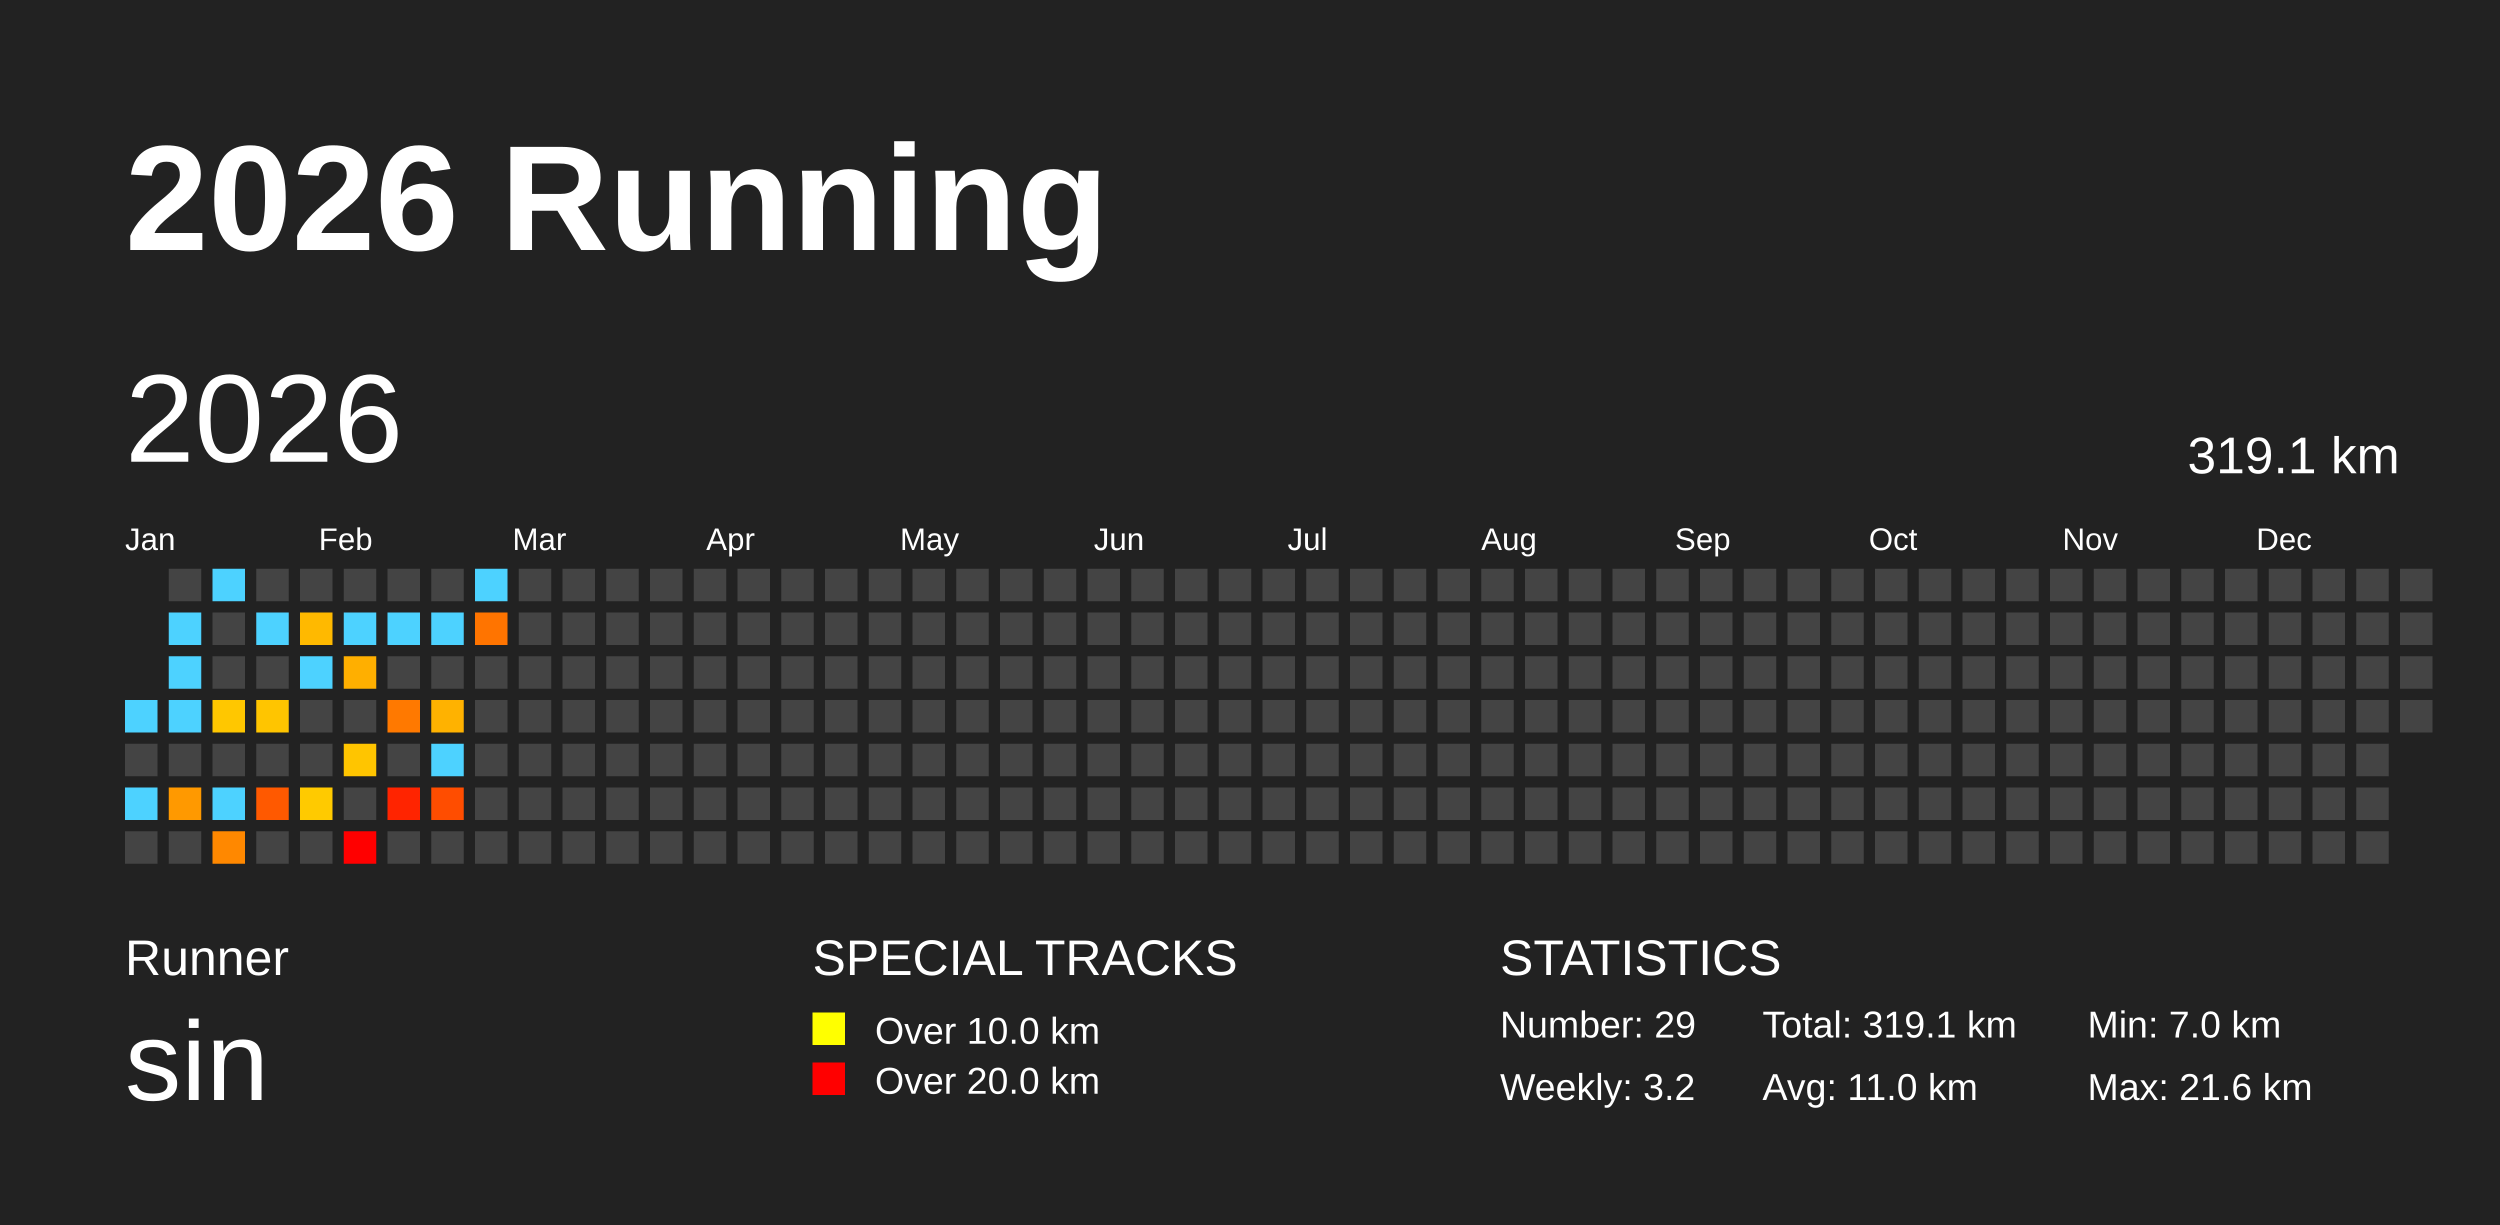
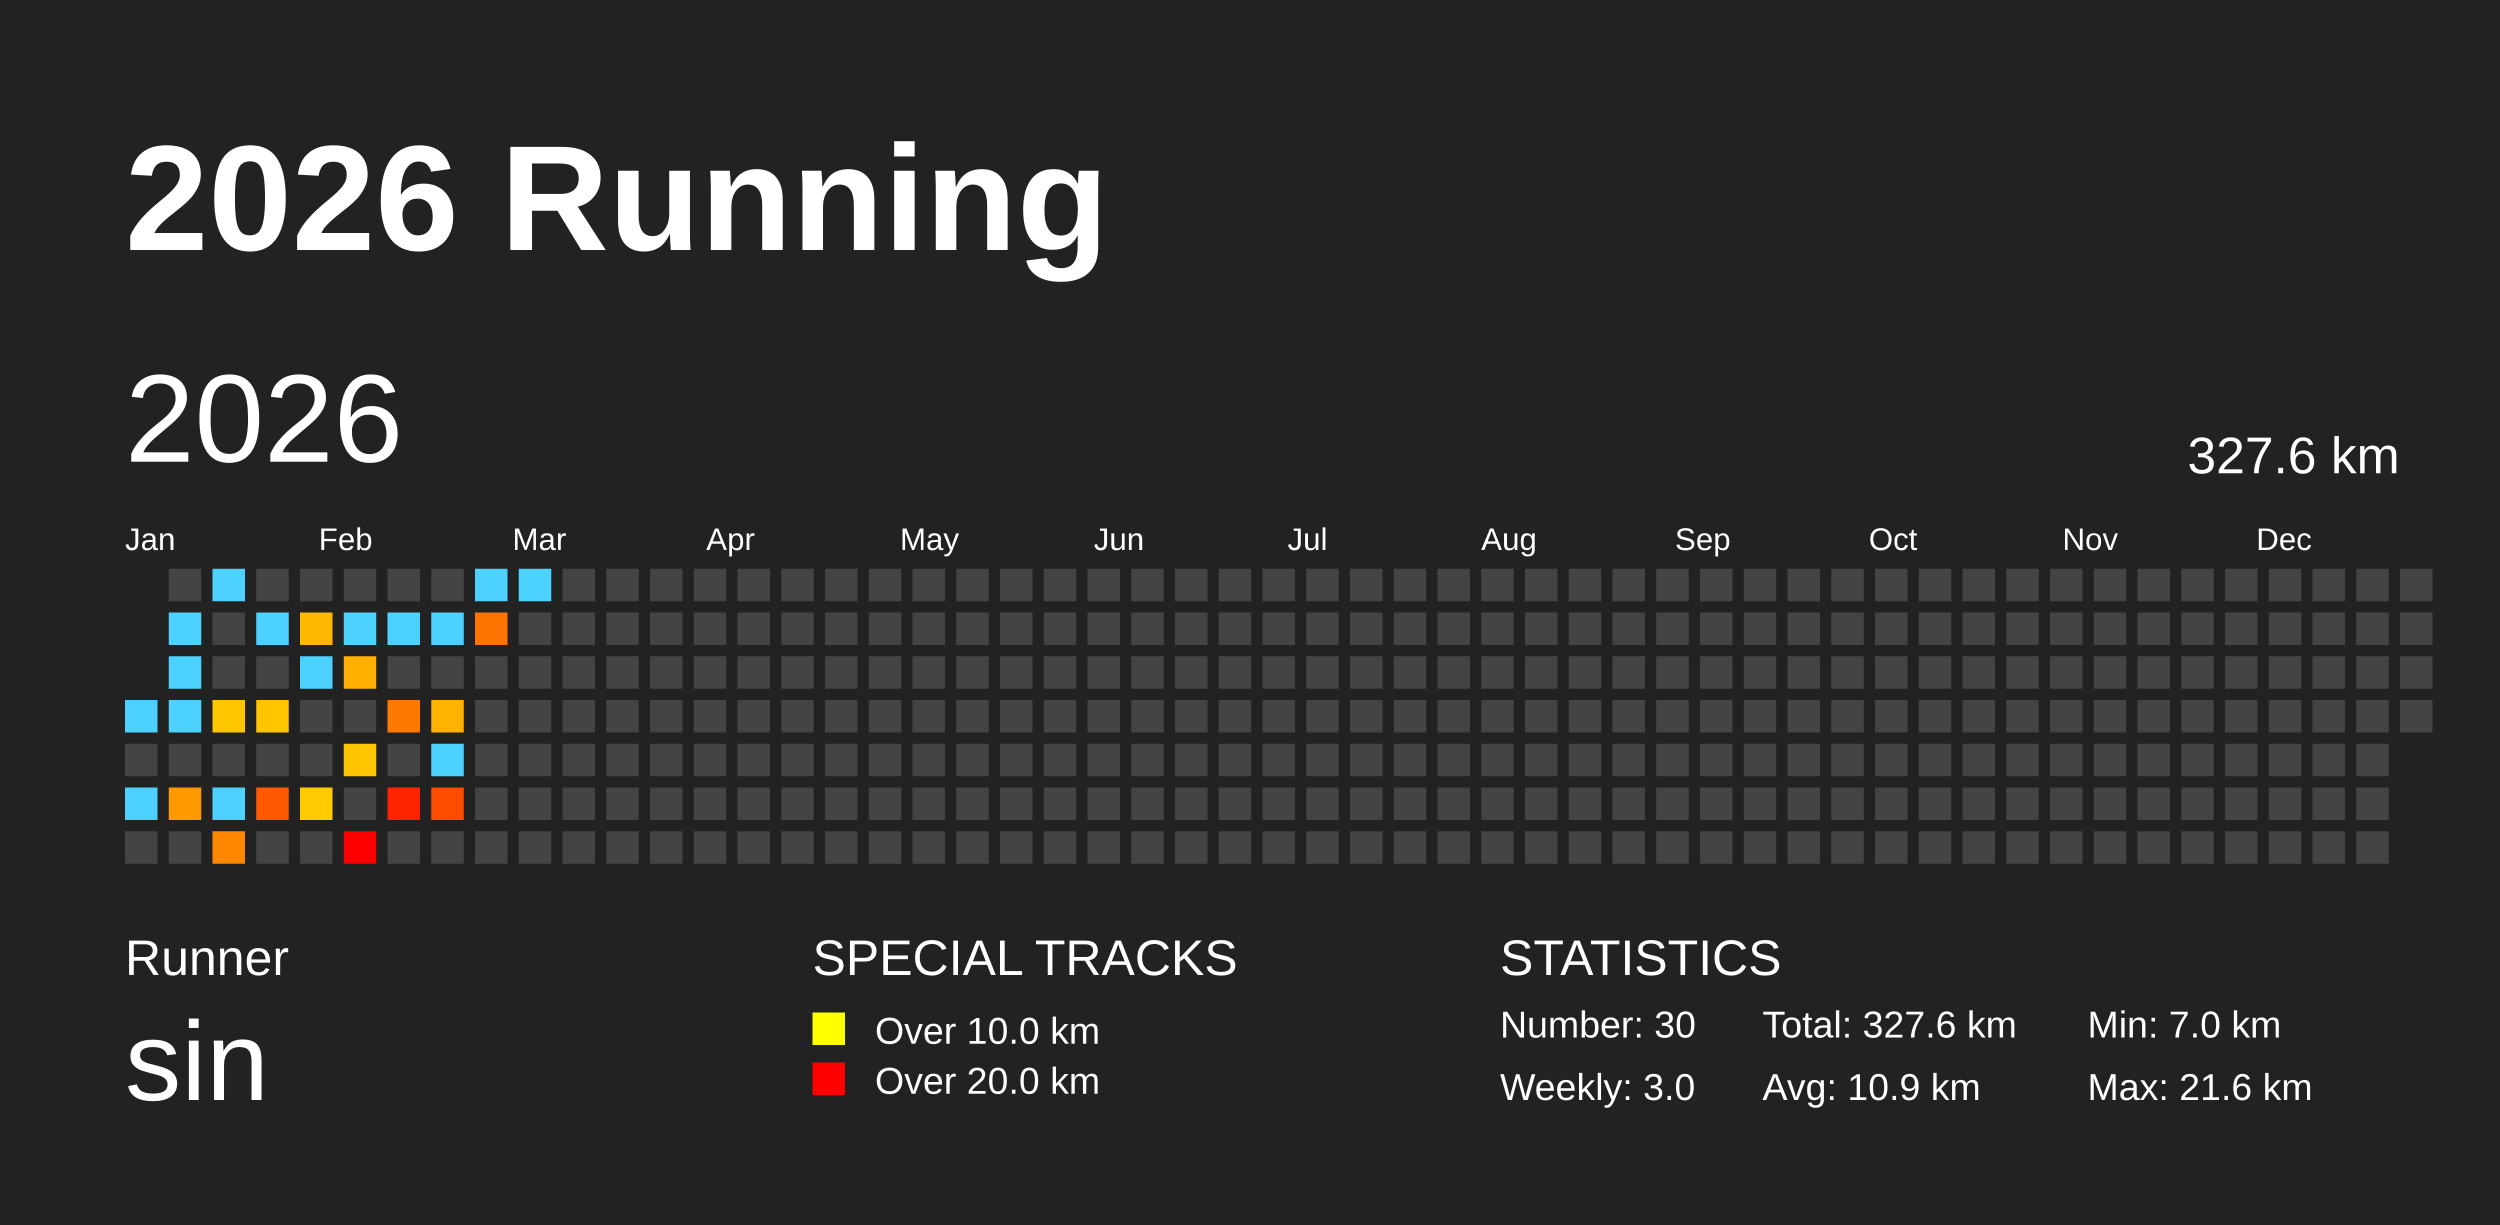
<svg xmlns="http://www.w3.org/2000/svg" baseProfile="full" height="98mm" version="1.1" viewBox="0,0,200,98" width="200mm">
  <defs />
  <rect fill="#222222" height="98" width="200" x="0" y="0" />
  <text fill="#FFFFFF" style="font-size:12px; font-family:Arial; font-weight:bold;" x="10" y="20">2026 Running</text>
  <text fill="#FFFFFF" style="font-size:4px; font-family:Arial" x="10" y="78">Runner</text>
  <text fill="#FFFFFF" style="font-size:9px; font-family:Arial" x="10" y="88">sin</text>
  <text fill="#FFFFFF" style="font-size:4px; font-family:Arial" x="65" y="78">SPECIAL TRACKS</text>
  <rect fill="yellow" height="2.6" width="2.6" x="65" y="81" />
  <text fill="#FFFFFF" style="font-size:3px; font-family:Arial" x="70" y="83.5">Over 10.0 km</text>
  <rect fill="red" height="2.6" width="2.6" x="65" y="85" />
  <text fill="#FFFFFF" style="font-size:3px; font-family:Arial" x="70" y="87.5">Over 20.0 km</text>
  <text fill="#FFFFFF" style="font-size:4px; font-family:Arial" x="120" y="78">STATISTICS</text>
-   <text fill="#FFFFFF" style="font-size:3px; font-family:Arial" x="120" y="83">Number: 29</text>
-   <text fill="#FFFFFF" style="font-size:3px; font-family:Arial" x="120" y="88">Weekly: 3.2</text>
-   <text fill="#FFFFFF" style="font-size:3px; font-family:Arial" x="141" y="83">Total: 319.1 km</text>
-   <text fill="#FFFFFF" style="font-size:3px; font-family:Arial" x="141" y="88">Avg: 11.0 km</text>
+   <text fill="#FFFFFF" style="font-size:3px; font-family:Arial" x="120" y="83">Number: 30</text>
+   <text fill="#FFFFFF" style="font-size:3px; font-family:Arial" x="120" y="88">Weekly: 3.0</text>
+   <text fill="#FFFFFF" style="font-size:3px; font-family:Arial" x="141" y="83">Total: 327.6 km</text>
+   <text fill="#FFFFFF" style="font-size:3px; font-family:Arial" x="141" y="88">Avg: 10.9 km</text>
  <text fill="#FFFFFF" style="font-size:3px; font-family:Arial" x="167" y="83">Min: 7.0 km</text>
  <text fill="#FFFFFF" style="font-size:3px; font-family:Arial" x="167" y="88">Max: 21.6 km</text>
  <text dominant-baseline="hanging" fill="#FFFFFF" style="font-size:10.0px; font-family:Arial;" x="10" y="30">2026</text>
-   <text dominant-baseline="hanging" fill="#FFFFFF" style="font-size:4.125px; font-family:Arial;" x="175" y="35">319.1 km</text>
+   <text dominant-baseline="hanging" fill="#FFFFFF" style="font-size:4.125px; font-family:Arial;" x="175" y="35">327.6 km</text>
  <text fill="#FFFFFF" style="font-size:2.5px; font-family:Arial" x="10.0" y="44">Jan</text>
  <text fill="#FFFFFF" style="font-size:2.5px; font-family:Arial" x="25.5" y="44">Feb</text>
  <text fill="#FFFFFF" style="font-size:2.5px; font-family:Arial" x="41.0" y="44">Mar</text>
  <text fill="#FFFFFF" style="font-size:2.5px; font-family:Arial" x="56.5" y="44">Apr</text>
  <text fill="#FFFFFF" style="font-size:2.5px; font-family:Arial" x="72.0" y="44">May</text>
  <text fill="#FFFFFF" style="font-size:2.5px; font-family:Arial" x="87.5" y="44">Jun</text>
  <text fill="#FFFFFF" style="font-size:2.5px; font-family:Arial" x="103.0" y="44">Jul</text>
  <text fill="#FFFFFF" style="font-size:2.5px; font-family:Arial" x="118.5" y="44">Aug</text>
  <text fill="#FFFFFF" style="font-size:2.5px; font-family:Arial" x="134.0" y="44">Sep</text>
  <text fill="#FFFFFF" style="font-size:2.5px; font-family:Arial" x="149.5" y="44">Oct</text>
  <text fill="#FFFFFF" style="font-size:2.5px; font-family:Arial" x="165.0" y="44">Nov</text>
  <text fill="#FFFFFF" style="font-size:2.5px; font-family:Arial" x="180.5" y="44">Dec</text>
  <rect fill="#4dd2ff" height="2.6" width="2.6" x="10.0" y="56.0" />
  <rect fill="#444444" height="2.6" width="2.6" x="10.0" y="59.5" />
  <rect fill="#4dd2ff" height="2.6" width="2.6" x="10.0" y="63.0" />
  <rect fill="#444444" height="2.6" width="2.6" x="10.0" y="66.5" />
  <rect fill="#444444" height="2.6" width="2.6" x="13.5" y="45.5" />
  <rect fill="#4dd2ff" height="2.6" width="2.6" x="13.5" y="49.0" />
  <rect fill="#4dd2ff" height="2.6" width="2.6" x="13.5" y="52.5" />
  <rect fill="#4dd2ff" height="2.6" width="2.6" x="13.5" y="56.0" />
  <rect fill="#444444" height="2.6" width="2.6" x="13.5" y="59.5" />
  <rect fill="#ff9900" height="2.6" width="2.6" x="13.5" y="63.0" />
  <rect fill="#444444" height="2.6" width="2.6" x="13.5" y="66.5" />
  <rect fill="#4dd2ff" height="2.6" width="2.6" x="17.0" y="45.5" />
  <rect fill="#444444" height="2.6" width="2.6" x="17.0" y="49.0" />
  <rect fill="#444444" height="2.6" width="2.6" x="17.0" y="52.5" />
  <rect fill="#ffc700" height="2.6" width="2.6" x="17.0" y="56.0" />
  <rect fill="#444444" height="2.6" width="2.6" x="17.0" y="59.5" />
  <rect fill="#4dd2ff" height="2.6" width="2.6" x="17.0" y="63.0" />
  <rect fill="#ff8800" height="2.6" width="2.6" x="17.0" y="66.5" />
  <rect fill="#444444" height="2.6" width="2.6" x="20.5" y="45.5" />
  <rect fill="#4dd2ff" height="2.6" width="2.6" x="20.5" y="49.0" />
  <rect fill="#444444" height="2.6" width="2.6" x="20.5" y="52.5" />
  <rect fill="#ffc500" height="2.6" width="2.6" x="20.5" y="56.0" />
  <rect fill="#444444" height="2.6" width="2.6" x="20.5" y="59.5" />
  <rect fill="#ff5900" height="2.6" width="2.6" x="20.5" y="63.0" />
  <rect fill="#444444" height="2.6" width="2.6" x="20.5" y="66.5" />
  <rect fill="#444444" height="2.6" width="2.6" x="24.0" y="45.5" />
  <rect fill="#ffb900" height="2.6" width="2.6" x="24.0" y="49.0" />
  <rect fill="#4dd2ff" height="2.6" width="2.6" x="24.0" y="52.5" />
  <rect fill="#444444" height="2.6" width="2.6" x="24.0" y="56.0" />
  <rect fill="#444444" height="2.6" width="2.6" x="24.0" y="59.5" />
  <rect fill="#ffca00" height="2.6" width="2.6" x="24.0" y="63.0" />
  <rect fill="#444444" height="2.6" width="2.6" x="24.0" y="66.5" />
  <rect fill="#444444" height="2.6" width="2.6" x="27.5" y="45.5" />
  <rect fill="#4dd2ff" height="2.6" width="2.6" x="27.5" y="49.0" />
  <rect fill="#ffaf00" height="2.6" width="2.6" x="27.5" y="52.5" />
  <rect fill="#444444" height="2.6" width="2.6" x="27.5" y="56.0" />
  <rect fill="#ffc500" height="2.6" width="2.6" x="27.5" y="59.5" />
  <rect fill="#444444" height="2.6" width="2.6" x="27.5" y="63.0" />
  <rect fill="red" height="2.6" width="2.6" x="27.5" y="66.5" />
  <rect fill="#444444" height="2.6" width="2.6" x="31.0" y="45.5" />
  <rect fill="#4dd2ff" height="2.6" width="2.6" x="31.0" y="49.0" />
  <rect fill="#444444" height="2.6" width="2.6" x="31.0" y="52.5" />
  <rect fill="#ff7900" height="2.6" width="2.6" x="31.0" y="56.0" />
  <rect fill="#444444" height="2.6" width="2.6" x="31.0" y="59.5" />
  <rect fill="#ff2400" height="2.6" width="2.6" x="31.0" y="63.0" />
  <rect fill="#444444" height="2.6" width="2.6" x="31.0" y="66.5" />
  <rect fill="#444444" height="2.6" width="2.6" x="34.5" y="45.5" />
  <rect fill="#4dd2ff" height="2.6" width="2.6" x="34.5" y="49.0" />
  <rect fill="#444444" height="2.6" width="2.6" x="34.5" y="52.5" />
  <rect fill="#ffb200" height="2.6" width="2.6" x="34.5" y="56.0" />
  <rect fill="#4dd2ff" height="2.6" width="2.6" x="34.5" y="59.5" />
  <rect fill="#ff4d00" height="2.6" width="2.6" x="34.5" y="63.0" />
  <rect fill="#444444" height="2.6" width="2.6" x="34.5" y="66.5" />
  <rect fill="#4dd2ff" height="2.6" width="2.6" x="38.0" y="45.5" />
  <rect fill="#ff7400" height="2.6" width="2.6" x="38.0" y="49.0" />
  <rect fill="#444444" height="2.6" width="2.6" x="38.0" y="52.5" />
  <rect fill="#444444" height="2.6" width="2.6" x="38.0" y="56.0" />
  <rect fill="#444444" height="2.6" width="2.6" x="38.0" y="59.5" />
  <rect fill="#444444" height="2.6" width="2.6" x="38.0" y="63.0" />
  <rect fill="#444444" height="2.6" width="2.6" x="38.0" y="66.5" />
-   <rect fill="#444444" height="2.6" width="2.6" x="41.5" y="45.5" />
+   <rect fill="#4dd2ff" height="2.6" width="2.6" x="41.5" y="45.5" />
  <rect fill="#444444" height="2.6" width="2.6" x="41.5" y="49.0" />
  <rect fill="#444444" height="2.6" width="2.6" x="41.5" y="52.5" />
  <rect fill="#444444" height="2.6" width="2.6" x="41.5" y="56.0" />
  <rect fill="#444444" height="2.6" width="2.6" x="41.5" y="59.5" />
  <rect fill="#444444" height="2.6" width="2.6" x="41.5" y="63.0" />
  <rect fill="#444444" height="2.6" width="2.6" x="41.5" y="66.5" />
  <rect fill="#444444" height="2.6" width="2.6" x="45.0" y="45.5" />
  <rect fill="#444444" height="2.6" width="2.6" x="45.0" y="49.0" />
  <rect fill="#444444" height="2.6" width="2.6" x="45.0" y="52.5" />
  <rect fill="#444444" height="2.6" width="2.6" x="45.0" y="56.0" />
  <rect fill="#444444" height="2.6" width="2.6" x="45.0" y="59.5" />
  <rect fill="#444444" height="2.6" width="2.6" x="45.0" y="63.0" />
  <rect fill="#444444" height="2.6" width="2.6" x="45.0" y="66.5" />
  <rect fill="#444444" height="2.6" width="2.6" x="48.5" y="45.5" />
  <rect fill="#444444" height="2.6" width="2.6" x="48.5" y="49.0" />
  <rect fill="#444444" height="2.6" width="2.6" x="48.5" y="52.5" />
  <rect fill="#444444" height="2.6" width="2.6" x="48.5" y="56.0" />
  <rect fill="#444444" height="2.6" width="2.6" x="48.5" y="59.5" />
  <rect fill="#444444" height="2.6" width="2.6" x="48.5" y="63.0" />
  <rect fill="#444444" height="2.6" width="2.6" x="48.5" y="66.5" />
  <rect fill="#444444" height="2.6" width="2.6" x="52.0" y="45.5" />
  <rect fill="#444444" height="2.6" width="2.6" x="52.0" y="49.0" />
  <rect fill="#444444" height="2.6" width="2.6" x="52.0" y="52.5" />
  <rect fill="#444444" height="2.6" width="2.6" x="52.0" y="56.0" />
  <rect fill="#444444" height="2.6" width="2.6" x="52.0" y="59.5" />
  <rect fill="#444444" height="2.6" width="2.6" x="52.0" y="63.0" />
  <rect fill="#444444" height="2.6" width="2.6" x="52.0" y="66.5" />
  <rect fill="#444444" height="2.6" width="2.6" x="55.5" y="45.5" />
  <rect fill="#444444" height="2.6" width="2.6" x="55.5" y="49.0" />
  <rect fill="#444444" height="2.6" width="2.6" x="55.5" y="52.5" />
  <rect fill="#444444" height="2.6" width="2.6" x="55.5" y="56.0" />
  <rect fill="#444444" height="2.6" width="2.6" x="55.5" y="59.5" />
  <rect fill="#444444" height="2.6" width="2.6" x="55.5" y="63.0" />
  <rect fill="#444444" height="2.6" width="2.6" x="55.5" y="66.5" />
  <rect fill="#444444" height="2.6" width="2.6" x="59.0" y="45.5" />
  <rect fill="#444444" height="2.6" width="2.6" x="59.0" y="49.0" />
  <rect fill="#444444" height="2.6" width="2.6" x="59.0" y="52.5" />
  <rect fill="#444444" height="2.6" width="2.6" x="59.0" y="56.0" />
  <rect fill="#444444" height="2.6" width="2.6" x="59.0" y="59.5" />
  <rect fill="#444444" height="2.6" width="2.6" x="59.0" y="63.0" />
  <rect fill="#444444" height="2.6" width="2.6" x="59.0" y="66.5" />
  <rect fill="#444444" height="2.6" width="2.6" x="62.5" y="45.5" />
  <rect fill="#444444" height="2.6" width="2.6" x="62.5" y="49.0" />
  <rect fill="#444444" height="2.6" width="2.6" x="62.5" y="52.5" />
  <rect fill="#444444" height="2.6" width="2.6" x="62.5" y="56.0" />
  <rect fill="#444444" height="2.6" width="2.6" x="62.5" y="59.5" />
  <rect fill="#444444" height="2.6" width="2.6" x="62.5" y="63.0" />
  <rect fill="#444444" height="2.6" width="2.6" x="62.5" y="66.5" />
  <rect fill="#444444" height="2.6" width="2.6" x="66.0" y="45.5" />
  <rect fill="#444444" height="2.6" width="2.6" x="66.0" y="49.0" />
  <rect fill="#444444" height="2.6" width="2.6" x="66.0" y="52.5" />
  <rect fill="#444444" height="2.6" width="2.6" x="66.0" y="56.0" />
  <rect fill="#444444" height="2.6" width="2.6" x="66.0" y="59.5" />
  <rect fill="#444444" height="2.6" width="2.6" x="66.0" y="63.0" />
  <rect fill="#444444" height="2.6" width="2.6" x="66.0" y="66.5" />
  <rect fill="#444444" height="2.6" width="2.6" x="69.5" y="45.5" />
  <rect fill="#444444" height="2.6" width="2.6" x="69.5" y="49.0" />
  <rect fill="#444444" height="2.6" width="2.6" x="69.5" y="52.5" />
  <rect fill="#444444" height="2.6" width="2.6" x="69.5" y="56.0" />
  <rect fill="#444444" height="2.6" width="2.6" x="69.5" y="59.5" />
  <rect fill="#444444" height="2.6" width="2.6" x="69.5" y="63.0" />
  <rect fill="#444444" height="2.6" width="2.6" x="69.5" y="66.5" />
  <rect fill="#444444" height="2.6" width="2.6" x="73.0" y="45.5" />
  <rect fill="#444444" height="2.6" width="2.6" x="73.0" y="49.0" />
  <rect fill="#444444" height="2.6" width="2.6" x="73.0" y="52.5" />
  <rect fill="#444444" height="2.6" width="2.6" x="73.0" y="56.0" />
  <rect fill="#444444" height="2.6" width="2.6" x="73.0" y="59.5" />
  <rect fill="#444444" height="2.6" width="2.6" x="73.0" y="63.0" />
  <rect fill="#444444" height="2.6" width="2.6" x="73.0" y="66.5" />
  <rect fill="#444444" height="2.6" width="2.6" x="76.5" y="45.5" />
  <rect fill="#444444" height="2.6" width="2.6" x="76.5" y="49.0" />
  <rect fill="#444444" height="2.6" width="2.6" x="76.5" y="52.5" />
  <rect fill="#444444" height="2.6" width="2.6" x="76.5" y="56.0" />
  <rect fill="#444444" height="2.6" width="2.6" x="76.5" y="59.5" />
  <rect fill="#444444" height="2.6" width="2.6" x="76.5" y="63.0" />
  <rect fill="#444444" height="2.6" width="2.6" x="76.5" y="66.5" />
  <rect fill="#444444" height="2.6" width="2.6" x="80.0" y="45.5" />
  <rect fill="#444444" height="2.6" width="2.6" x="80.0" y="49.0" />
  <rect fill="#444444" height="2.6" width="2.6" x="80.0" y="52.5" />
  <rect fill="#444444" height="2.6" width="2.6" x="80.0" y="56.0" />
  <rect fill="#444444" height="2.6" width="2.6" x="80.0" y="59.5" />
  <rect fill="#444444" height="2.6" width="2.6" x="80.0" y="63.0" />
  <rect fill="#444444" height="2.6" width="2.6" x="80.0" y="66.5" />
  <rect fill="#444444" height="2.6" width="2.6" x="83.5" y="45.5" />
  <rect fill="#444444" height="2.6" width="2.6" x="83.5" y="49.0" />
  <rect fill="#444444" height="2.6" width="2.6" x="83.5" y="52.5" />
  <rect fill="#444444" height="2.6" width="2.6" x="83.5" y="56.0" />
  <rect fill="#444444" height="2.6" width="2.6" x="83.5" y="59.5" />
  <rect fill="#444444" height="2.6" width="2.6" x="83.5" y="63.0" />
  <rect fill="#444444" height="2.6" width="2.6" x="83.5" y="66.5" />
  <rect fill="#444444" height="2.6" width="2.6" x="87.0" y="45.5" />
  <rect fill="#444444" height="2.6" width="2.6" x="87.0" y="49.0" />
  <rect fill="#444444" height="2.6" width="2.6" x="87.0" y="52.5" />
  <rect fill="#444444" height="2.6" width="2.6" x="87.0" y="56.0" />
  <rect fill="#444444" height="2.6" width="2.6" x="87.0" y="59.5" />
  <rect fill="#444444" height="2.6" width="2.6" x="87.0" y="63.0" />
  <rect fill="#444444" height="2.6" width="2.6" x="87.0" y="66.5" />
  <rect fill="#444444" height="2.6" width="2.6" x="90.5" y="45.5" />
  <rect fill="#444444" height="2.6" width="2.6" x="90.5" y="49.0" />
  <rect fill="#444444" height="2.6" width="2.6" x="90.5" y="52.5" />
  <rect fill="#444444" height="2.6" width="2.6" x="90.5" y="56.0" />
  <rect fill="#444444" height="2.6" width="2.6" x="90.5" y="59.5" />
  <rect fill="#444444" height="2.6" width="2.6" x="90.5" y="63.0" />
  <rect fill="#444444" height="2.6" width="2.6" x="90.5" y="66.5" />
  <rect fill="#444444" height="2.6" width="2.6" x="94.0" y="45.5" />
  <rect fill="#444444" height="2.6" width="2.6" x="94.0" y="49.0" />
  <rect fill="#444444" height="2.6" width="2.6" x="94.0" y="52.5" />
  <rect fill="#444444" height="2.6" width="2.6" x="94.0" y="56.0" />
  <rect fill="#444444" height="2.6" width="2.6" x="94.0" y="59.5" />
  <rect fill="#444444" height="2.6" width="2.6" x="94.0" y="63.0" />
  <rect fill="#444444" height="2.6" width="2.6" x="94.0" y="66.5" />
  <rect fill="#444444" height="2.6" width="2.6" x="97.5" y="45.5" />
  <rect fill="#444444" height="2.6" width="2.6" x="97.5" y="49.0" />
  <rect fill="#444444" height="2.6" width="2.6" x="97.5" y="52.5" />
  <rect fill="#444444" height="2.6" width="2.6" x="97.5" y="56.0" />
  <rect fill="#444444" height="2.6" width="2.6" x="97.5" y="59.5" />
  <rect fill="#444444" height="2.6" width="2.6" x="97.5" y="63.0" />
  <rect fill="#444444" height="2.6" width="2.6" x="97.5" y="66.5" />
  <rect fill="#444444" height="2.6" width="2.6" x="101.0" y="45.5" />
  <rect fill="#444444" height="2.6" width="2.6" x="101.0" y="49.0" />
  <rect fill="#444444" height="2.6" width="2.6" x="101.0" y="52.5" />
  <rect fill="#444444" height="2.6" width="2.6" x="101.0" y="56.0" />
  <rect fill="#444444" height="2.6" width="2.6" x="101.0" y="59.5" />
  <rect fill="#444444" height="2.6" width="2.6" x="101.0" y="63.0" />
  <rect fill="#444444" height="2.6" width="2.6" x="101.0" y="66.5" />
  <rect fill="#444444" height="2.6" width="2.6" x="104.5" y="45.5" />
  <rect fill="#444444" height="2.6" width="2.6" x="104.5" y="49.0" />
  <rect fill="#444444" height="2.6" width="2.6" x="104.5" y="52.5" />
  <rect fill="#444444" height="2.6" width="2.6" x="104.5" y="56.0" />
  <rect fill="#444444" height="2.6" width="2.6" x="104.5" y="59.5" />
  <rect fill="#444444" height="2.6" width="2.6" x="104.5" y="63.0" />
  <rect fill="#444444" height="2.6" width="2.6" x="104.5" y="66.5" />
  <rect fill="#444444" height="2.6" width="2.6" x="108.0" y="45.5" />
  <rect fill="#444444" height="2.6" width="2.6" x="108.0" y="49.0" />
  <rect fill="#444444" height="2.6" width="2.6" x="108.0" y="52.5" />
  <rect fill="#444444" height="2.6" width="2.6" x="108.0" y="56.0" />
  <rect fill="#444444" height="2.6" width="2.6" x="108.0" y="59.5" />
  <rect fill="#444444" height="2.6" width="2.6" x="108.0" y="63.0" />
  <rect fill="#444444" height="2.6" width="2.6" x="108.0" y="66.5" />
  <rect fill="#444444" height="2.6" width="2.6" x="111.5" y="45.5" />
  <rect fill="#444444" height="2.6" width="2.6" x="111.5" y="49.0" />
  <rect fill="#444444" height="2.6" width="2.6" x="111.5" y="52.5" />
  <rect fill="#444444" height="2.6" width="2.6" x="111.5" y="56.0" />
  <rect fill="#444444" height="2.6" width="2.6" x="111.5" y="59.5" />
  <rect fill="#444444" height="2.6" width="2.6" x="111.5" y="63.0" />
  <rect fill="#444444" height="2.6" width="2.6" x="111.5" y="66.5" />
  <rect fill="#444444" height="2.6" width="2.6" x="115.0" y="45.5" />
  <rect fill="#444444" height="2.6" width="2.6" x="115.0" y="49.0" />
  <rect fill="#444444" height="2.6" width="2.6" x="115.0" y="52.5" />
  <rect fill="#444444" height="2.6" width="2.6" x="115.0" y="56.0" />
  <rect fill="#444444" height="2.6" width="2.6" x="115.0" y="59.5" />
  <rect fill="#444444" height="2.6" width="2.6" x="115.0" y="63.0" />
  <rect fill="#444444" height="2.6" width="2.6" x="115.0" y="66.5" />
  <rect fill="#444444" height="2.6" width="2.6" x="118.5" y="45.5" />
  <rect fill="#444444" height="2.6" width="2.6" x="118.5" y="49.0" />
  <rect fill="#444444" height="2.6" width="2.6" x="118.5" y="52.5" />
  <rect fill="#444444" height="2.6" width="2.6" x="118.5" y="56.0" />
  <rect fill="#444444" height="2.6" width="2.6" x="118.5" y="59.5" />
  <rect fill="#444444" height="2.6" width="2.6" x="118.5" y="63.0" />
  <rect fill="#444444" height="2.6" width="2.6" x="118.5" y="66.5" />
  <rect fill="#444444" height="2.6" width="2.6" x="122.0" y="45.5" />
  <rect fill="#444444" height="2.6" width="2.6" x="122.0" y="49.0" />
  <rect fill="#444444" height="2.6" width="2.6" x="122.0" y="52.5" />
  <rect fill="#444444" height="2.6" width="2.6" x="122.0" y="56.0" />
  <rect fill="#444444" height="2.6" width="2.6" x="122.0" y="59.5" />
  <rect fill="#444444" height="2.6" width="2.6" x="122.0" y="63.0" />
  <rect fill="#444444" height="2.6" width="2.6" x="122.0" y="66.5" />
  <rect fill="#444444" height="2.6" width="2.6" x="125.5" y="45.5" />
  <rect fill="#444444" height="2.6" width="2.6" x="125.5" y="49.0" />
  <rect fill="#444444" height="2.6" width="2.6" x="125.5" y="52.5" />
  <rect fill="#444444" height="2.6" width="2.6" x="125.5" y="56.0" />
  <rect fill="#444444" height="2.6" width="2.6" x="125.5" y="59.5" />
  <rect fill="#444444" height="2.6" width="2.6" x="125.5" y="63.0" />
  <rect fill="#444444" height="2.6" width="2.6" x="125.5" y="66.5" />
  <rect fill="#444444" height="2.6" width="2.6" x="129.0" y="45.5" />
  <rect fill="#444444" height="2.6" width="2.6" x="129.0" y="49.0" />
  <rect fill="#444444" height="2.6" width="2.6" x="129.0" y="52.5" />
  <rect fill="#444444" height="2.6" width="2.6" x="129.0" y="56.0" />
  <rect fill="#444444" height="2.6" width="2.6" x="129.0" y="59.5" />
  <rect fill="#444444" height="2.6" width="2.6" x="129.0" y="63.0" />
  <rect fill="#444444" height="2.6" width="2.6" x="129.0" y="66.5" />
  <rect fill="#444444" height="2.6" width="2.6" x="132.5" y="45.5" />
  <rect fill="#444444" height="2.6" width="2.6" x="132.5" y="49.0" />
  <rect fill="#444444" height="2.6" width="2.6" x="132.5" y="52.5" />
  <rect fill="#444444" height="2.6" width="2.6" x="132.5" y="56.0" />
  <rect fill="#444444" height="2.6" width="2.6" x="132.5" y="59.5" />
  <rect fill="#444444" height="2.6" width="2.6" x="132.5" y="63.0" />
  <rect fill="#444444" height="2.6" width="2.6" x="132.5" y="66.5" />
  <rect fill="#444444" height="2.6" width="2.6" x="136.0" y="45.5" />
  <rect fill="#444444" height="2.6" width="2.6" x="136.0" y="49.0" />
  <rect fill="#444444" height="2.6" width="2.6" x="136.0" y="52.5" />
  <rect fill="#444444" height="2.6" width="2.6" x="136.0" y="56.0" />
  <rect fill="#444444" height="2.6" width="2.6" x="136.0" y="59.5" />
  <rect fill="#444444" height="2.6" width="2.6" x="136.0" y="63.0" />
  <rect fill="#444444" height="2.6" width="2.6" x="136.0" y="66.5" />
  <rect fill="#444444" height="2.6" width="2.6" x="139.5" y="45.5" />
  <rect fill="#444444" height="2.6" width="2.6" x="139.5" y="49.0" />
  <rect fill="#444444" height="2.6" width="2.6" x="139.5" y="52.5" />
  <rect fill="#444444" height="2.6" width="2.6" x="139.5" y="56.0" />
  <rect fill="#444444" height="2.6" width="2.6" x="139.5" y="59.5" />
  <rect fill="#444444" height="2.6" width="2.6" x="139.5" y="63.0" />
  <rect fill="#444444" height="2.6" width="2.6" x="139.5" y="66.5" />
  <rect fill="#444444" height="2.6" width="2.6" x="143.0" y="45.5" />
  <rect fill="#444444" height="2.6" width="2.6" x="143.0" y="49.0" />
  <rect fill="#444444" height="2.6" width="2.6" x="143.0" y="52.5" />
  <rect fill="#444444" height="2.6" width="2.6" x="143.0" y="56.0" />
  <rect fill="#444444" height="2.6" width="2.6" x="143.0" y="59.5" />
  <rect fill="#444444" height="2.6" width="2.6" x="143.0" y="63.0" />
  <rect fill="#444444" height="2.6" width="2.6" x="143.0" y="66.5" />
  <rect fill="#444444" height="2.6" width="2.6" x="146.5" y="45.5" />
  <rect fill="#444444" height="2.6" width="2.6" x="146.5" y="49.0" />
  <rect fill="#444444" height="2.6" width="2.6" x="146.5" y="52.5" />
  <rect fill="#444444" height="2.6" width="2.6" x="146.5" y="56.0" />
  <rect fill="#444444" height="2.6" width="2.6" x="146.5" y="59.5" />
  <rect fill="#444444" height="2.6" width="2.6" x="146.5" y="63.0" />
  <rect fill="#444444" height="2.6" width="2.6" x="146.5" y="66.5" />
  <rect fill="#444444" height="2.6" width="2.6" x="150.0" y="45.5" />
  <rect fill="#444444" height="2.6" width="2.6" x="150.0" y="49.0" />
  <rect fill="#444444" height="2.6" width="2.6" x="150.0" y="52.5" />
  <rect fill="#444444" height="2.6" width="2.6" x="150.0" y="56.0" />
  <rect fill="#444444" height="2.6" width="2.6" x="150.0" y="59.5" />
  <rect fill="#444444" height="2.6" width="2.6" x="150.0" y="63.0" />
  <rect fill="#444444" height="2.6" width="2.6" x="150.0" y="66.5" />
  <rect fill="#444444" height="2.6" width="2.6" x="153.5" y="45.5" />
  <rect fill="#444444" height="2.6" width="2.6" x="153.5" y="49.0" />
  <rect fill="#444444" height="2.6" width="2.6" x="153.5" y="52.5" />
  <rect fill="#444444" height="2.6" width="2.6" x="153.5" y="56.0" />
  <rect fill="#444444" height="2.6" width="2.6" x="153.5" y="59.5" />
  <rect fill="#444444" height="2.6" width="2.6" x="153.5" y="63.0" />
  <rect fill="#444444" height="2.6" width="2.6" x="153.5" y="66.5" />
  <rect fill="#444444" height="2.6" width="2.6" x="157.0" y="45.5" />
  <rect fill="#444444" height="2.6" width="2.6" x="157.0" y="49.0" />
  <rect fill="#444444" height="2.6" width="2.6" x="157.0" y="52.5" />
  <rect fill="#444444" height="2.6" width="2.6" x="157.0" y="56.0" />
  <rect fill="#444444" height="2.6" width="2.6" x="157.0" y="59.5" />
  <rect fill="#444444" height="2.6" width="2.6" x="157.0" y="63.0" />
  <rect fill="#444444" height="2.6" width="2.6" x="157.0" y="66.5" />
  <rect fill="#444444" height="2.6" width="2.6" x="160.5" y="45.5" />
  <rect fill="#444444" height="2.6" width="2.6" x="160.5" y="49.0" />
  <rect fill="#444444" height="2.6" width="2.6" x="160.5" y="52.5" />
  <rect fill="#444444" height="2.6" width="2.6" x="160.5" y="56.0" />
  <rect fill="#444444" height="2.6" width="2.6" x="160.5" y="59.5" />
  <rect fill="#444444" height="2.6" width="2.6" x="160.5" y="63.0" />
  <rect fill="#444444" height="2.6" width="2.6" x="160.5" y="66.5" />
  <rect fill="#444444" height="2.6" width="2.6" x="164.0" y="45.5" />
  <rect fill="#444444" height="2.6" width="2.6" x="164.0" y="49.0" />
  <rect fill="#444444" height="2.6" width="2.6" x="164.0" y="52.5" />
  <rect fill="#444444" height="2.6" width="2.6" x="164.0" y="56.0" />
  <rect fill="#444444" height="2.6" width="2.6" x="164.0" y="59.5" />
  <rect fill="#444444" height="2.6" width="2.6" x="164.0" y="63.0" />
  <rect fill="#444444" height="2.6" width="2.6" x="164.0" y="66.5" />
  <rect fill="#444444" height="2.6" width="2.6" x="167.5" y="45.5" />
  <rect fill="#444444" height="2.6" width="2.6" x="167.5" y="49.0" />
  <rect fill="#444444" height="2.6" width="2.6" x="167.5" y="52.5" />
  <rect fill="#444444" height="2.6" width="2.6" x="167.5" y="56.0" />
  <rect fill="#444444" height="2.6" width="2.6" x="167.5" y="59.5" />
  <rect fill="#444444" height="2.6" width="2.6" x="167.5" y="63.0" />
  <rect fill="#444444" height="2.6" width="2.6" x="167.5" y="66.5" />
  <rect fill="#444444" height="2.6" width="2.6" x="171.0" y="45.5" />
  <rect fill="#444444" height="2.6" width="2.6" x="171.0" y="49.0" />
  <rect fill="#444444" height="2.6" width="2.6" x="171.0" y="52.5" />
  <rect fill="#444444" height="2.6" width="2.6" x="171.0" y="56.0" />
  <rect fill="#444444" height="2.6" width="2.6" x="171.0" y="59.5" />
  <rect fill="#444444" height="2.6" width="2.6" x="171.0" y="63.0" />
  <rect fill="#444444" height="2.6" width="2.6" x="171.0" y="66.5" />
  <rect fill="#444444" height="2.6" width="2.6" x="174.5" y="45.5" />
  <rect fill="#444444" height="2.6" width="2.6" x="174.5" y="49.0" />
  <rect fill="#444444" height="2.6" width="2.6" x="174.5" y="52.5" />
  <rect fill="#444444" height="2.6" width="2.6" x="174.5" y="56.0" />
  <rect fill="#444444" height="2.6" width="2.6" x="174.5" y="59.5" />
  <rect fill="#444444" height="2.6" width="2.6" x="174.5" y="63.0" />
  <rect fill="#444444" height="2.6" width="2.6" x="174.5" y="66.5" />
  <rect fill="#444444" height="2.6" width="2.6" x="178.0" y="45.5" />
  <rect fill="#444444" height="2.6" width="2.6" x="178.0" y="49.0" />
  <rect fill="#444444" height="2.6" width="2.6" x="178.0" y="52.5" />
  <rect fill="#444444" height="2.6" width="2.6" x="178.0" y="56.0" />
  <rect fill="#444444" height="2.6" width="2.6" x="178.0" y="59.5" />
  <rect fill="#444444" height="2.6" width="2.6" x="178.0" y="63.0" />
  <rect fill="#444444" height="2.6" width="2.6" x="178.0" y="66.5" />
  <rect fill="#444444" height="2.6" width="2.6" x="181.5" y="45.5" />
  <rect fill="#444444" height="2.6" width="2.6" x="181.5" y="49.0" />
  <rect fill="#444444" height="2.6" width="2.6" x="181.5" y="52.5" />
  <rect fill="#444444" height="2.6" width="2.6" x="181.5" y="56.0" />
  <rect fill="#444444" height="2.6" width="2.6" x="181.5" y="59.5" />
  <rect fill="#444444" height="2.6" width="2.6" x="181.5" y="63.0" />
  <rect fill="#444444" height="2.6" width="2.6" x="181.5" y="66.5" />
  <rect fill="#444444" height="2.6" width="2.6" x="185.0" y="45.5" />
  <rect fill="#444444" height="2.6" width="2.6" x="185.0" y="49.0" />
  <rect fill="#444444" height="2.6" width="2.6" x="185.0" y="52.5" />
  <rect fill="#444444" height="2.6" width="2.6" x="185.0" y="56.0" />
  <rect fill="#444444" height="2.6" width="2.6" x="185.0" y="59.5" />
  <rect fill="#444444" height="2.6" width="2.6" x="185.0" y="63.0" />
  <rect fill="#444444" height="2.6" width="2.6" x="185.0" y="66.5" />
  <rect fill="#444444" height="2.6" width="2.6" x="188.5" y="45.5" />
  <rect fill="#444444" height="2.6" width="2.6" x="188.5" y="49.0" />
  <rect fill="#444444" height="2.6" width="2.6" x="188.5" y="52.5" />
  <rect fill="#444444" height="2.6" width="2.6" x="188.5" y="56.0" />
  <rect fill="#444444" height="2.6" width="2.6" x="188.5" y="59.5" />
  <rect fill="#444444" height="2.6" width="2.6" x="188.5" y="63.0" />
  <rect fill="#444444" height="2.6" width="2.6" x="188.5" y="66.5" />
  <rect fill="#444444" height="2.6" width="2.6" x="192.0" y="45.5" />
  <rect fill="#444444" height="2.6" width="2.6" x="192.0" y="49.0" />
  <rect fill="#444444" height="2.6" width="2.6" x="192.0" y="52.5" />
  <rect fill="#444444" height="2.6" width="2.6" x="192.0" y="56.0" />
</svg>
